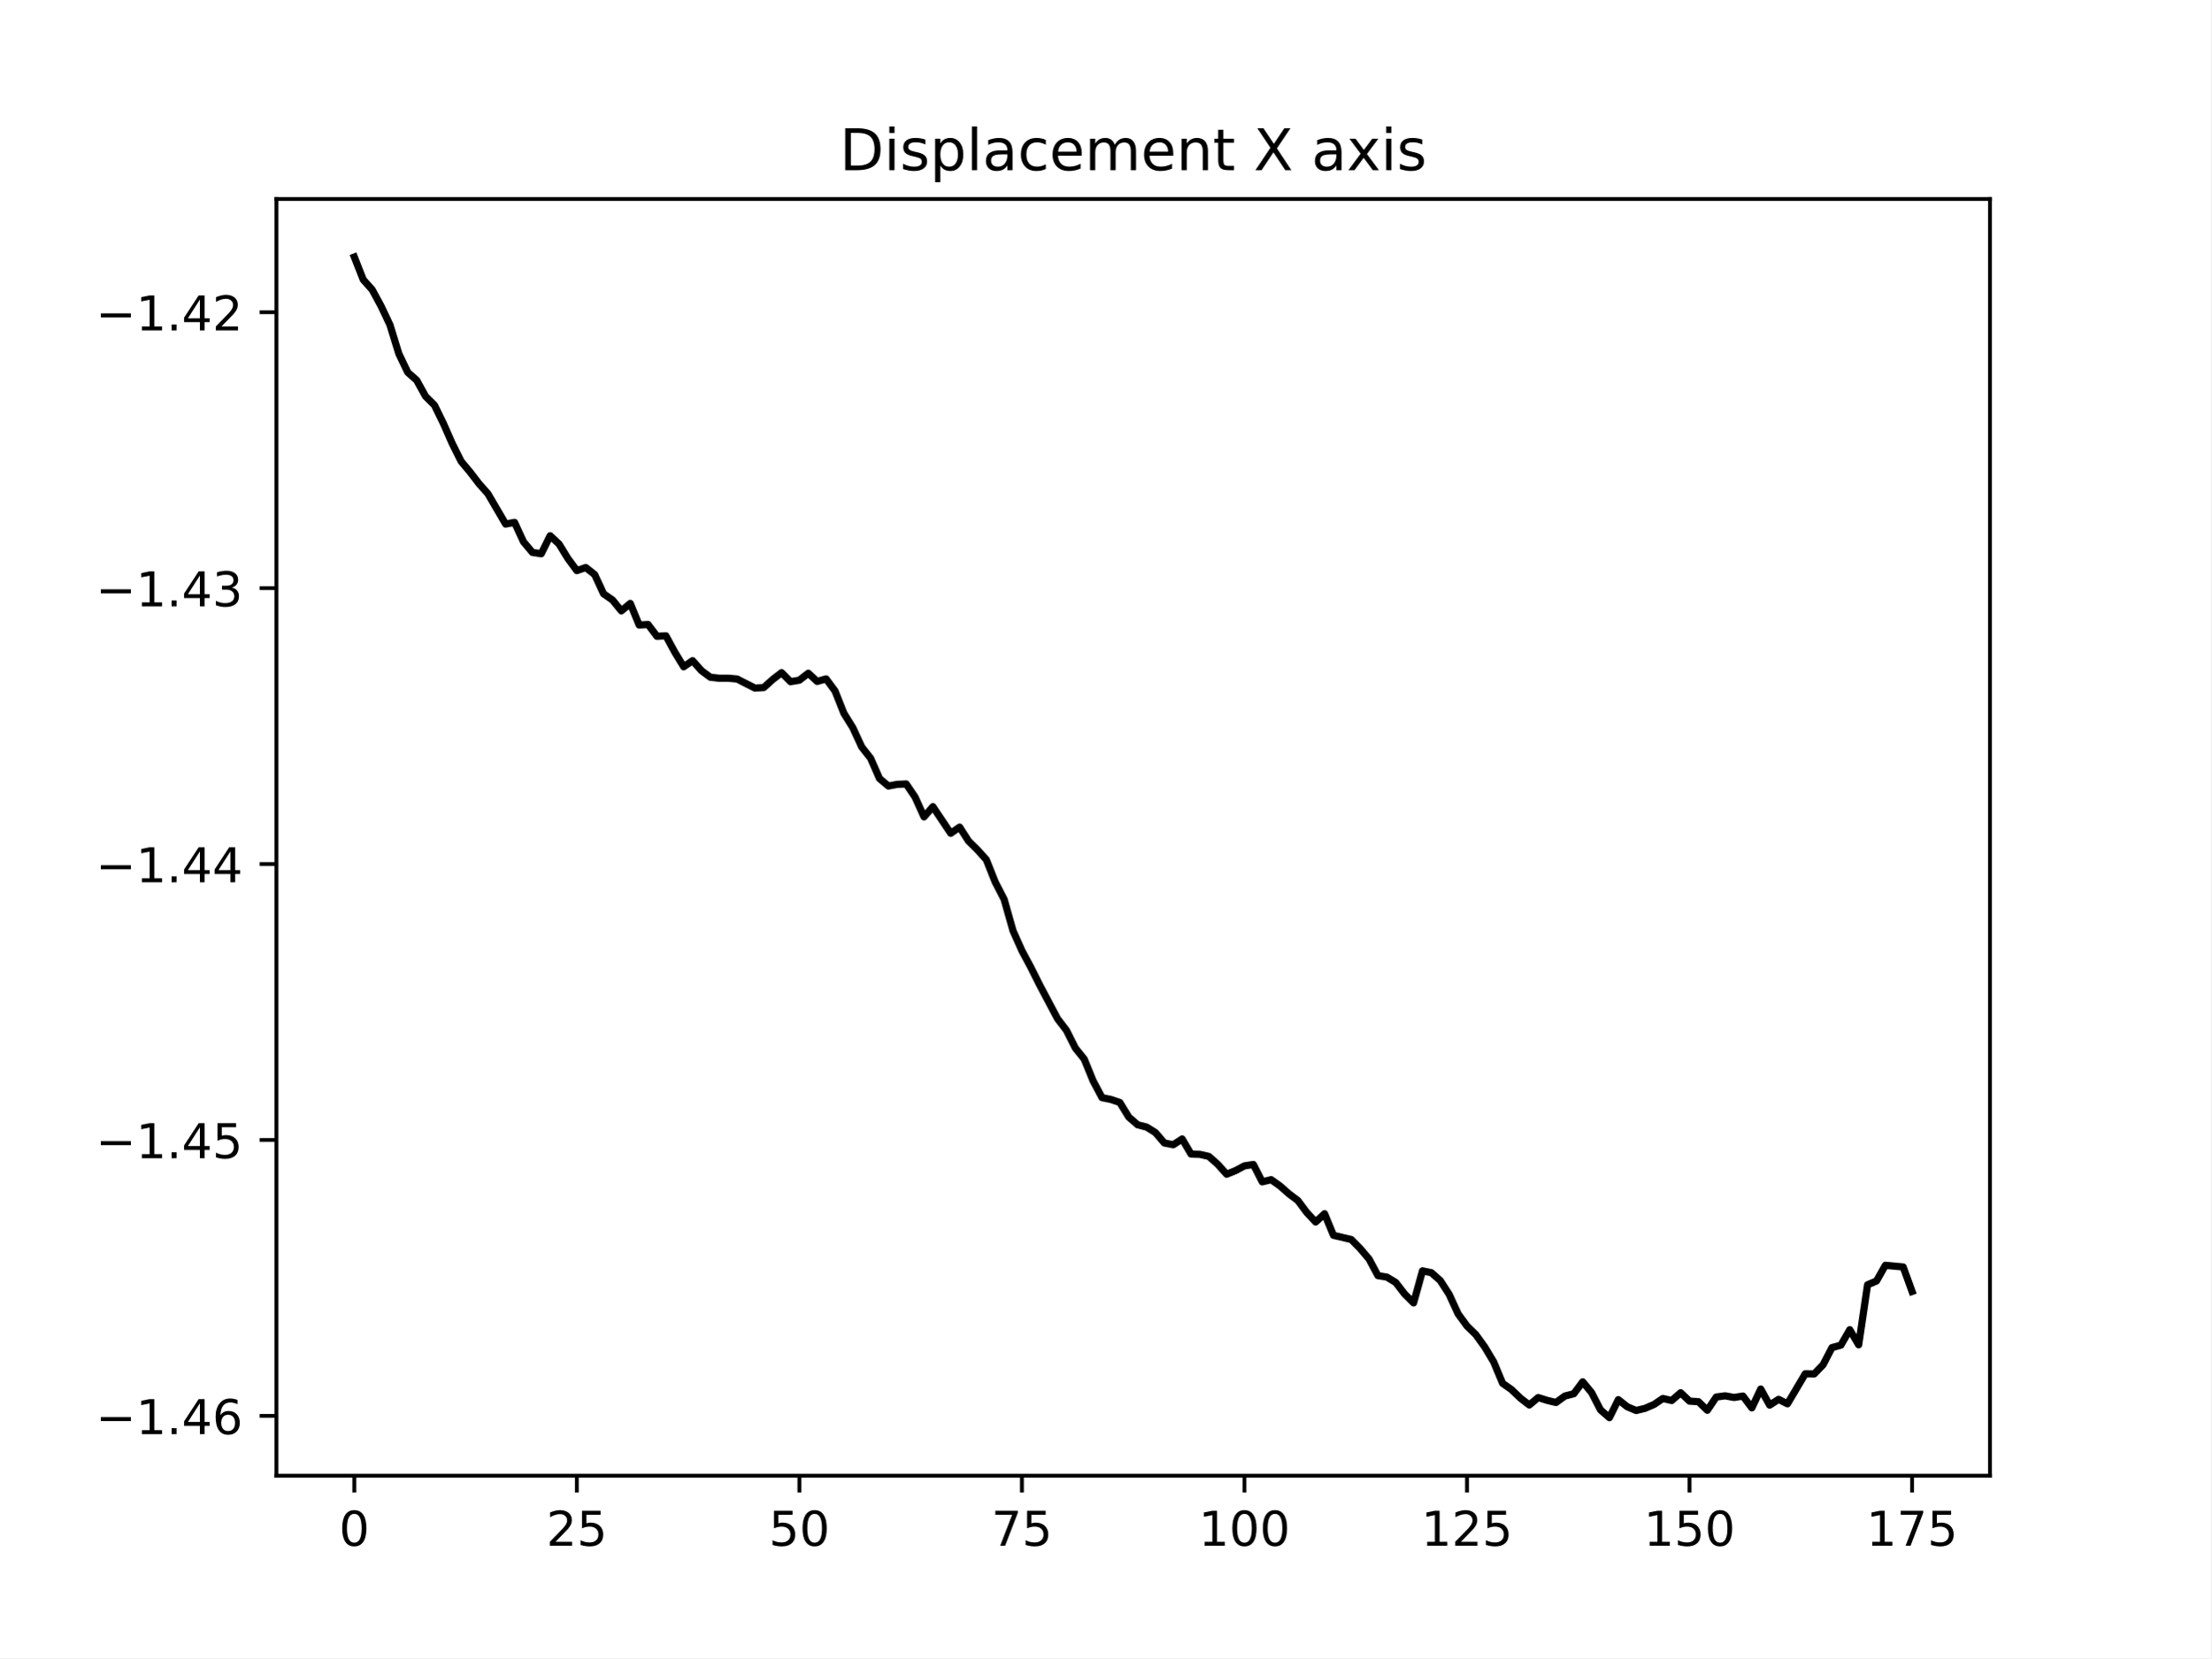
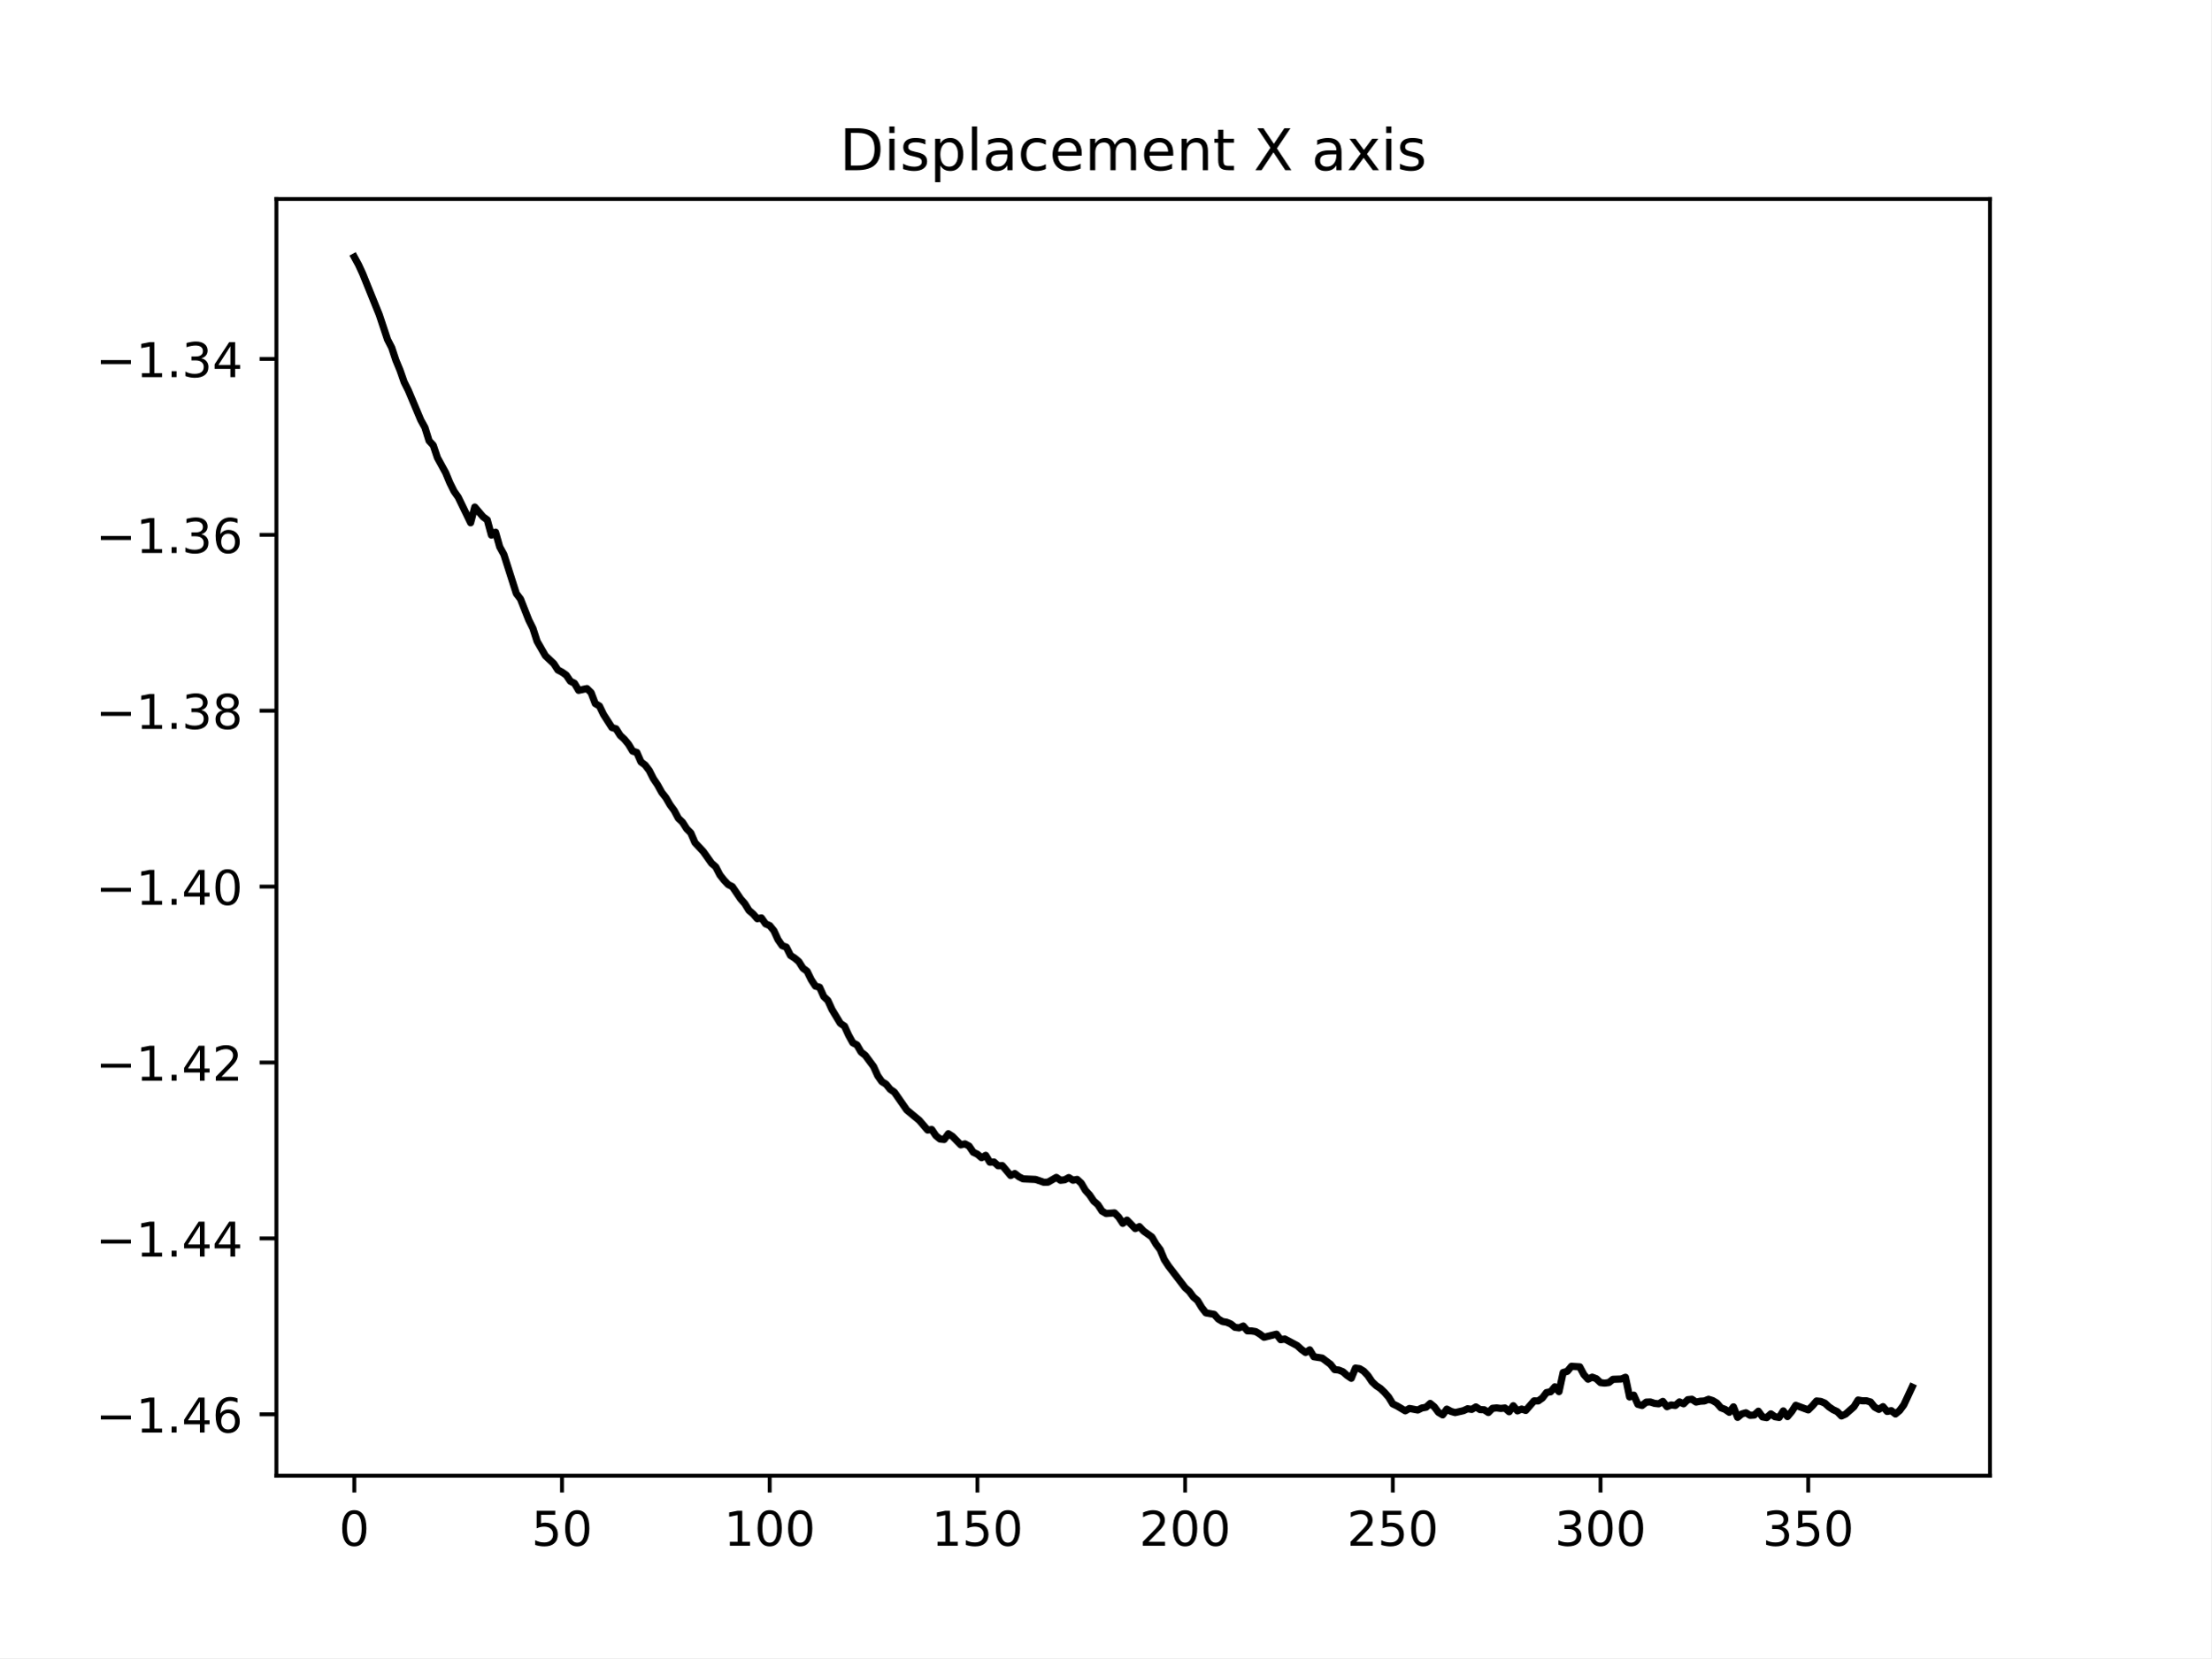
<svg xmlns="http://www.w3.org/2000/svg" xmlns:xlink="http://www.w3.org/1999/xlink" width="460.8pt" height="345.6pt" viewBox="0 0 460.8 345.6" version="1.1">
  <defs>
    <style type="text/css">*{stroke-linejoin: round; stroke-linecap: butt}</style>
  </defs>
  <g id="figure_1">
    <g id="patch_1">
      <path d="M 0 345.6  L 460.8 345.6  L 460.8 0  L 0 0  z " style="fill: #ffffff" />
    </g>
    <g id="axes_1">
      <g id="patch_2">
        <path d="M 57.6 307.584  L 414.72 307.584  L 414.72 41.472  L 57.6 41.472  z " style="fill: #ffffff" />
      </g>
      <g id="matplotlib.axis_1">
        <g id="xtick_1">
          <g id="line2d_1">
            <defs>
-               <path id="mb9c75095be" d="M 0 0  L 0 3.5  " style="stroke: #000000; stroke-width: 0.8" />
+               <path id="md29dad25e7" d="M 0 0  L 0 3.5  " style="stroke: #000000; stroke-width: 0.8" />
            </defs>
            <g>
-               <use xlink:href="#mb9c75095be" x="73.833" y="307.584" style="stroke: #000000; stroke-width: 0.8" />
+               <use xlink:href="#md29dad25e7" x="73.833" y="307.584" style="stroke: #000000; stroke-width: 0.8" />
            </g>
          </g>
          <g id="text_1">
            <g transform="translate(70.65148 322.1824) scale(0.1 -0.1)">
              <defs>
                <path id="DejaVuSans-30" d="M 2034 4250  Q 1547 4250 1301 3770  Q 1056 3291 1056 2328  Q 1056 1369 1301 889  Q 1547 409 2034 409  Q 2525 409 2770 889  Q 3016 1369 3016 2328  Q 3016 3291 2770 3770  Q 2525 4250 2034 4250  z M 2034 4750  Q 2819 4750 3233 4129  Q 3647 3509 3647 2328  Q 3647 1150 3233 529  Q 2819 -91 2034 -91  Q 1250 -91 836 529  Q 422 1150 422 2328  Q 422 3509 836 4129  Q 1250 4750 2034 4750  z " transform="scale(0.015625)" />
              </defs>
              <use xlink:href="#DejaVuSans-30" />
            </g>
          </g>
        </g>
        <g id="xtick_2">
          <g id="line2d_2">
            <g>
-               <use xlink:href="#mb9c75095be" x="120.212" y="307.584" style="stroke: #000000; stroke-width: 0.8" />
+               <use xlink:href="#md29dad25e7" x="117.12" y="307.584" style="stroke: #000000; stroke-width: 0.8" />
            </g>
          </g>
          <g id="text_2">
-             <g transform="translate(113.8494 322.1824) scale(0.1 -0.1)">
+             <g transform="translate(110.7575 322.1824) scale(0.1 -0.1)">
+               <defs>
+                 <path id="DejaVuSans-35" d="M 691 4666  L 3169 4666  L 3169 4134  L 1269 4134  L 1269 2991  Q 1406 3038 1543 3061  Q 1681 3084 1819 3084  Q 2600 3084 3056 2656  Q 3513 2228 3513 1497  Q 3513 744 3044 326  Q 2575 -91 1722 -91  Q 1428 -91 1123 -41  Q 819 9 494 109  L 494 744  Q 775 591 1075 516  Q 1375 441 1709 441  Q 2250 441 2565 725  Q 2881 1009 2881 1497  Q 2881 1984 2565 2268  Q 2250 2553 1709 2553  Q 1456 2553 1204 2497  Q 953 2441 691 2322  L 691 4666  z " transform="scale(0.015625)" />
+               </defs>
+               <use xlink:href="#DejaVuSans-35" />
+               <use xlink:href="#DejaVuSans-30" x="63.623" />
+             </g>
+           </g>
+         </g>
+         <g id="xtick_3">
+           <g id="line2d_3">
+             <g>
+               <use xlink:href="#md29dad25e7" x="160.407" y="307.584" style="stroke: #000000; stroke-width: 0.8" />
+             </g>
+           </g>
+           <g id="text_3">
+             <g transform="translate(150.8635 322.1824) scale(0.1 -0.1)">
+               <defs>
+                 <path id="DejaVuSans-31" d="M 794 531  L 1825 531  L 1825 4091  L 703 3866  L 703 4441  L 1819 4666  L 2450 4666  L 2450 531  L 3481 531  L 3481 0  L 794 0  L 794 531  z " transform="scale(0.015625)" />
+               </defs>
+               <use xlink:href="#DejaVuSans-31" />
+               <use xlink:href="#DejaVuSans-30" x="63.623" />
+               <use xlink:href="#DejaVuSans-30" x="127.246" />
+             </g>
+           </g>
+         </g>
+         <g id="xtick_4">
+           <g id="line2d_4">
+             <g>
+               <use xlink:href="#md29dad25e7" x="203.695" y="307.584" style="stroke: #000000; stroke-width: 0.8" />
+             </g>
+           </g>
+           <g id="text_4">
+             <g transform="translate(194.1508 322.1824) scale(0.1 -0.1)">
+               <use xlink:href="#DejaVuSans-31" />
+               <use xlink:href="#DejaVuSans-35" x="63.623" />
+               <use xlink:href="#DejaVuSans-30" x="127.246" />
+             </g>
+           </g>
+         </g>
+         <g id="xtick_5">
+           <g id="line2d_5">
+             <g>
+               <use xlink:href="#md29dad25e7" x="246.982" y="307.584" style="stroke: #000000; stroke-width: 0.8" />
+             </g>
+           </g>
+           <g id="text_5">
+             <g transform="translate(237.4381 322.1824) scale(0.1 -0.1)">
              <defs>
                <path id="DejaVuSans-32" d="M 1228 531  L 3431 531  L 3431 0  L 469 0  L 469 531  Q 828 903 1448 1529  Q 2069 2156 2228 2338  Q 2531 2678 2651 2914  Q 2772 3150 2772 3378  Q 2772 3750 2511 3984  Q 2250 4219 1831 4219  Q 1534 4219 1204 4116  Q 875 4013 500 3803  L 500 4441  Q 881 4594 1212 4672  Q 1544 4750 1819 4750  Q 2544 4750 2975 4387  Q 3406 4025 3406 3419  Q 3406 3131 3298 2873  Q 3191 2616 2906 2266  Q 2828 2175 2409 1742  Q 1991 1309 1228 531  z " transform="scale(0.015625)" />
-                 <path id="DejaVuSans-35" d="M 691 4666  L 3169 4666  L 3169 4134  L 1269 4134  L 1269 2991  Q 1406 3038 1543 3061  Q 1681 3084 1819 3084  Q 2600 3084 3056 2656  Q 3513 2228 3513 1497  Q 3513 744 3044 326  Q 2575 -91 1722 -91  Q 1428 -91 1123 -41  Q 819 9 494 109  L 494 744  Q 775 591 1075 516  Q 1375 441 1709 441  Q 2250 441 2565 725  Q 2881 1009 2881 1497  Q 2881 1984 2565 2268  Q 2250 2553 1709 2553  Q 1456 2553 1204 2497  Q 953 2441 691 2322  L 691 4666  z " transform="scale(0.015625)" />
-               </defs>
+               </defs>
+               <use xlink:href="#DejaVuSans-32" />
+               <use xlink:href="#DejaVuSans-30" x="63.623" />
+               <use xlink:href="#DejaVuSans-30" x="127.246" />
+             </g>
+           </g>
+         </g>
+         <g id="xtick_6">
+           <g id="line2d_6">
+             <g>
+               <use xlink:href="#md29dad25e7" x="290.269" y="307.584" style="stroke: #000000; stroke-width: 0.8" />
+             </g>
+           </g>
+           <g id="text_6">
+             <g transform="translate(280.7253 322.1824) scale(0.1 -0.1)">
              <use xlink:href="#DejaVuSans-32" />
              <use xlink:href="#DejaVuSans-35" x="63.623" />
-             </g>
-           </g>
-         </g>
-         <g id="xtick_3">
-           <g id="line2d_3">
-             <g>
-               <use xlink:href="#mb9c75095be" x="166.591" y="307.584" style="stroke: #000000; stroke-width: 0.8" />
-             </g>
-           </g>
-           <g id="text_3">
-             <g transform="translate(160.2287 322.1824) scale(0.1 -0.1)">
-               <use xlink:href="#DejaVuSans-35" />
-               <use xlink:href="#DejaVuSans-30" x="63.623" />
-             </g>
-           </g>
-         </g>
-         <g id="xtick_4">
-           <g id="line2d_4">
-             <g>
-               <use xlink:href="#mb9c75095be" x="212.97" y="307.584" style="stroke: #000000; stroke-width: 0.8" />
-             </g>
-           </g>
-           <g id="text_4">
-             <g transform="translate(206.6079 322.1824) scale(0.1 -0.1)">
-               <defs>
-                 <path id="DejaVuSans-37" d="M 525 4666  L 3525 4666  L 3525 4397  L 1831 0  L 1172 0  L 2766 4134  L 525 4134  L 525 4666  z " transform="scale(0.015625)" />
-               </defs>
-               <use xlink:href="#DejaVuSans-37" />
-               <use xlink:href="#DejaVuSans-35" x="63.623" />
-             </g>
-           </g>
-         </g>
-         <g id="xtick_5">
-           <g id="line2d_5">
-             <g>
-               <use xlink:href="#mb9c75095be" x="259.35" y="307.584" style="stroke: #000000; stroke-width: 0.8" />
-             </g>
-           </g>
-           <g id="text_5">
-             <g transform="translate(249.8059 322.1824) scale(0.1 -0.1)">
-               <defs>
-                 <path id="DejaVuSans-31" d="M 794 531  L 1825 531  L 1825 4091  L 703 3866  L 703 4441  L 1819 4666  L 2450 4666  L 2450 531  L 3481 531  L 3481 0  L 794 0  L 794 531  z " transform="scale(0.015625)" />
-               </defs>
-               <use xlink:href="#DejaVuSans-31" />
-               <use xlink:href="#DejaVuSans-30" x="63.623" />
-               <use xlink:href="#DejaVuSans-30" x="127.246" />
-             </g>
-           </g>
-         </g>
-         <g id="xtick_6">
-           <g id="line2d_6">
-             <g>
-               <use xlink:href="#mb9c75095be" x="305.729" y="307.584" style="stroke: #000000; stroke-width: 0.8" />
-             </g>
-           </g>
-           <g id="text_6">
-             <g transform="translate(296.1851 322.1824) scale(0.1 -0.1)">
-               <use xlink:href="#DejaVuSans-31" />
-               <use xlink:href="#DejaVuSans-32" x="63.623" />
-               <use xlink:href="#DejaVuSans-35" x="127.246" />
+               <use xlink:href="#DejaVuSans-30" x="127.246" />
            </g>
          </g>
        </g>
        <g id="xtick_7">
          <g id="line2d_7">
            <g>
-               <use xlink:href="#mb9c75095be" x="352.108" y="307.584" style="stroke: #000000; stroke-width: 0.8" />
+               <use xlink:href="#md29dad25e7" x="333.556" y="307.584" style="stroke: #000000; stroke-width: 0.8" />
            </g>
          </g>
          <g id="text_7">
-             <g transform="translate(342.5643 322.1824) scale(0.1 -0.1)">
-               <use xlink:href="#DejaVuSans-31" />
-               <use xlink:href="#DejaVuSans-35" x="63.623" />
+             <g transform="translate(324.0126 322.1824) scale(0.1 -0.1)">
+               <defs>
+                 <path id="DejaVuSans-33" d="M 2597 2516  Q 3050 2419 3304 2112  Q 3559 1806 3559 1356  Q 3559 666 3084 287  Q 2609 -91 1734 -91  Q 1441 -91 1130 -33  Q 819 25 488 141  L 488 750  Q 750 597 1062 519  Q 1375 441 1716 441  Q 2309 441 2620 675  Q 2931 909 2931 1356  Q 2931 1769 2642 2001  Q 2353 2234 1838 2234  L 1294 2234  L 1294 2753  L 1863 2753  Q 2328 2753 2575 2939  Q 2822 3125 2822 3475  Q 2822 3834 2567 4026  Q 2313 4219 1838 4219  Q 1578 4219 1281 4162  Q 984 4106 628 3988  L 628 4550  Q 988 4650 1302 4700  Q 1616 4750 1894 4750  Q 2613 4750 3031 4423  Q 3450 4097 3450 3541  Q 3450 3153 3228 2886  Q 3006 2619 2597 2516  z " transform="scale(0.015625)" />
+               </defs>
+               <use xlink:href="#DejaVuSans-33" />
+               <use xlink:href="#DejaVuSans-30" x="63.623" />
              <use xlink:href="#DejaVuSans-30" x="127.246" />
            </g>
          </g>
        </g>
        <g id="xtick_8">
          <g id="line2d_8">
            <g>
-               <use xlink:href="#mb9c75095be" x="398.487" y="307.584" style="stroke: #000000; stroke-width: 0.8" />
+               <use xlink:href="#md29dad25e7" x="376.844" y="307.584" style="stroke: #000000; stroke-width: 0.8" />
            </g>
          </g>
          <g id="text_8">
-             <g transform="translate(388.9435 322.1824) scale(0.1 -0.1)">
-               <use xlink:href="#DejaVuSans-31" />
-               <use xlink:href="#DejaVuSans-37" x="63.623" />
-               <use xlink:href="#DejaVuSans-35" x="127.246" />
+             <g transform="translate(367.2999 322.1824) scale(0.1 -0.1)">
+               <use xlink:href="#DejaVuSans-33" />
+               <use xlink:href="#DejaVuSans-35" x="63.623" />
+               <use xlink:href="#DejaVuSans-30" x="127.246" />
            </g>
          </g>
        </g>
      </g>
      <g id="matplotlib.axis_2">
        <g id="ytick_1">
          <g id="line2d_9">
            <defs>
-               <path id="m2466c60194" d="M 0 0  L -3.5 0  " style="stroke: #000000; stroke-width: 0.8" />
+               <path id="m2e1b345c94" d="M 0 0  L -3.5 0  " style="stroke: #000000; stroke-width: 0.8" />
            </defs>
            <g>
-               <use xlink:href="#m2466c60194" x="57.6" y="295.119" style="stroke: #000000; stroke-width: 0.8" />
+               <use xlink:href="#m2e1b345c94" x="57.6" y="294.788" style="stroke: #000000; stroke-width: 0.8" />
            </g>
          </g>
          <g id="text_9">
-             <g transform="translate(19.95469 298.9181) scale(0.1 -0.1)">
+             <g transform="translate(19.95469 298.5874) scale(0.1 -0.1)">
              <defs>
                <path id="DejaVuSans-2212" d="M 678 2272  L 4684 2272  L 4684 1741  L 678 1741  L 678 2272  z " transform="scale(0.015625)" />
                <path id="DejaVuSans-2e" d="M 684 794  L 1344 794  L 1344 0  L 684 0  L 684 794  z " transform="scale(0.015625)" />
                <path id="DejaVuSans-34" d="M 2419 4116  L 825 1625  L 2419 1625  L 2419 4116  z M 2253 4666  L 3047 4666  L 3047 1625  L 3713 1625  L 3713 1100  L 3047 1100  L 3047 0  L 2419 0  L 2419 1100  L 313 1100  L 313 1709  L 2253 4666  z " transform="scale(0.015625)" />
                <path id="DejaVuSans-36" d="M 2113 2584  Q 1688 2584 1439 2293  Q 1191 2003 1191 1497  Q 1191 994 1439 701  Q 1688 409 2113 409  Q 2538 409 2786 701  Q 3034 994 3034 1497  Q 3034 2003 2786 2293  Q 2538 2584 2113 2584  z M 3366 4563  L 3366 3988  Q 3128 4100 2886 4159  Q 2644 4219 2406 4219  Q 1781 4219 1451 3797  Q 1122 3375 1075 2522  Q 1259 2794 1537 2939  Q 1816 3084 2150 3084  Q 2853 3084 3261 2657  Q 3669 2231 3669 1497  Q 3669 778 3244 343  Q 2819 -91 2113 -91  Q 1303 -91 875 529  Q 447 1150 447 2328  Q 447 3434 972 4092  Q 1497 4750 2381 4750  Q 2619 4750 2861 4703  Q 3103 4656 3366 4563  z " transform="scale(0.015625)" />
              </defs>
              <use xlink:href="#DejaVuSans-2212" />
              <use xlink:href="#DejaVuSans-31" x="83.789" />
              <use xlink:href="#DejaVuSans-2e" x="147.412" />
              <use xlink:href="#DejaVuSans-34" x="179.199" />
              <use xlink:href="#DejaVuSans-36" x="242.822" />
            </g>
          </g>
        </g>
        <g id="ytick_2">
          <g id="line2d_10">
            <g>
-               <use xlink:href="#m2466c60194" x="57.6" y="237.606" style="stroke: #000000; stroke-width: 0.8" />
+               <use xlink:href="#m2e1b345c94" x="57.6" y="258.124" style="stroke: #000000; stroke-width: 0.8" />
            </g>
          </g>
          <g id="text_10">
-             <g transform="translate(19.95469 241.4051) scale(0.1 -0.1)">
+             <g transform="translate(19.95469 261.9232) scale(0.1 -0.1)">
              <use xlink:href="#DejaVuSans-2212" />
              <use xlink:href="#DejaVuSans-31" x="83.789" />
              <use xlink:href="#DejaVuSans-2e" x="147.412" />
              <use xlink:href="#DejaVuSans-34" x="179.199" />
-               <use xlink:href="#DejaVuSans-35" x="242.822" />
+               <use xlink:href="#DejaVuSans-34" x="242.822" />
            </g>
          </g>
        </g>
        <g id="ytick_3">
          <g id="line2d_11">
            <g>
-               <use xlink:href="#m2466c60194" x="57.6" y="180.093" style="stroke: #000000; stroke-width: 0.8" />
+               <use xlink:href="#m2e1b345c94" x="57.6" y="221.46" style="stroke: #000000; stroke-width: 0.8" />
            </g>
          </g>
          <g id="text_11">
-             <g transform="translate(19.95469 183.892) scale(0.1 -0.1)">
+             <g transform="translate(19.95469 225.2591) scale(0.1 -0.1)">
              <use xlink:href="#DejaVuSans-2212" />
              <use xlink:href="#DejaVuSans-31" x="83.789" />
              <use xlink:href="#DejaVuSans-2e" x="147.412" />
              <use xlink:href="#DejaVuSans-34" x="179.199" />
-               <use xlink:href="#DejaVuSans-34" x="242.822" />
+               <use xlink:href="#DejaVuSans-32" x="242.822" />
            </g>
          </g>
        </g>
        <g id="ytick_4">
          <g id="line2d_12">
            <g>
-               <use xlink:href="#m2466c60194" x="57.6" y="122.58" style="stroke: #000000; stroke-width: 0.8" />
+               <use xlink:href="#m2e1b345c94" x="57.6" y="184.796" style="stroke: #000000; stroke-width: 0.8" />
            </g>
          </g>
          <g id="text_12">
-             <g transform="translate(19.95469 126.3789) scale(0.1 -0.1)">
-               <defs>
-                 <path id="DejaVuSans-33" d="M 2597 2516  Q 3050 2419 3304 2112  Q 3559 1806 3559 1356  Q 3559 666 3084 287  Q 2609 -91 1734 -91  Q 1441 -91 1130 -33  Q 819 25 488 141  L 488 750  Q 750 597 1062 519  Q 1375 441 1716 441  Q 2309 441 2620 675  Q 2931 909 2931 1356  Q 2931 1769 2642 2001  Q 2353 2234 1838 2234  L 1294 2234  L 1294 2753  L 1863 2753  Q 2328 2753 2575 2939  Q 2822 3125 2822 3475  Q 2822 3834 2567 4026  Q 2313 4219 1838 4219  Q 1578 4219 1281 4162  Q 984 4106 628 3988  L 628 4550  Q 988 4650 1302 4700  Q 1616 4750 1894 4750  Q 2613 4750 3031 4423  Q 3450 4097 3450 3541  Q 3450 3153 3228 2886  Q 3006 2619 2597 2516  z " transform="scale(0.015625)" />
-               </defs>
+             <g transform="translate(19.95469 188.5949) scale(0.1 -0.1)">
              <use xlink:href="#DejaVuSans-2212" />
              <use xlink:href="#DejaVuSans-31" x="83.789" />
              <use xlink:href="#DejaVuSans-2e" x="147.412" />
              <use xlink:href="#DejaVuSans-34" x="179.199" />
-               <use xlink:href="#DejaVuSans-33" x="242.822" />
+               <use xlink:href="#DejaVuSans-30" x="242.822" />
            </g>
          </g>
        </g>
        <g id="ytick_5">
          <g id="line2d_13">
            <g>
-               <use xlink:href="#m2466c60194" x="57.6" y="65.067" style="stroke: #000000; stroke-width: 0.8" />
+               <use xlink:href="#m2e1b345c94" x="57.6" y="148.132" style="stroke: #000000; stroke-width: 0.8" />
            </g>
          </g>
          <g id="text_13">
-             <g transform="translate(19.95469 68.86582) scale(0.1 -0.1)">
-               <use xlink:href="#DejaVuSans-2212" />
-               <use xlink:href="#DejaVuSans-31" x="83.789" />
-               <use xlink:href="#DejaVuSans-2e" x="147.412" />
-               <use xlink:href="#DejaVuSans-34" x="179.199" />
-               <use xlink:href="#DejaVuSans-32" x="242.822" />
-             </g>
-           </g>
-         </g>
-       </g>
-       <g id="line2d_14">
-         <path d="M 73.833 53.568  L 75.688 58.28  L 77.543 60.363  L 79.398 63.772  L 81.253 67.695  L 83.109 73.721  L 84.964 77.6  L 86.819 79.234  L 88.674 82.594  L 90.529 84.441  L 92.384 88.231  L 94.24 92.447  L 96.095 96.159  L 97.95 98.374  L 99.805 100.794  L 101.66 102.881  L 105.371 109.227  L 107.226 108.877  L 109.081 112.911  L 110.936 115.125  L 112.791 115.417  L 114.646 111.658  L 116.502 113.396  L 118.357 116.418  L 120.212 118.926  L 122.067 118.283  L 123.922 119.749  L 125.777 123.761  L 127.633 125.044  L 129.488 127.323  L 131.343 125.766  L 133.198 130.273  L 135.053 130.165  L 136.908 132.62  L 138.764 132.51  L 140.619 135.923  L 142.474 138.968  L 144.329 137.702  L 146.184 139.789  L 148.039 141.158  L 149.895 141.367  L 151.75 141.36  L 153.605 141.523  L 157.315 143.409  L 159.17 143.303  L 161.026 141.628  L 162.881 140.196  L 164.736 142.079  L 166.591 141.772  L 168.446 140.32  L 170.302 142.028  L 172.157 141.5  L 174.012 144.007  L 175.867 148.678  L 177.722 151.662  L 179.577 155.683  L 181.433 158.043  L 183.288 162.271  L 185.143 163.831  L 186.998 163.484  L 188.853 163.403  L 190.708 166.146  L 192.564 170.262  L 194.419 168.135  L 198.129 173.685  L 199.984 172.399  L 201.839 175.292  L 203.695 177.124  L 205.55 179.182  L 207.405 183.854  L 209.26 187.445  L 211.115 194.005  L 212.97 198.16  L 214.826 201.626  L 216.681 205.332  L 220.391 212.328  L 222.246 214.752  L 224.101 218.443  L 225.957 220.753  L 227.812 225.301  L 229.667 228.793  L 231.522 229.168  L 233.377 229.793  L 235.232 232.828  L 237.088 234.442  L 238.943 234.916  L 240.798 236.069  L 242.653 238.238  L 244.508 238.607  L 246.363 237.394  L 248.219 240.552  L 250.074 240.608  L 251.929 241.036  L 253.784 242.677  L 255.639 244.747  L 257.494 243.992  L 259.35 243.008  L 261.205 242.718  L 263.06 246.337  L 264.915 245.886  L 266.77 247.205  L 268.625 248.841  L 270.481 250.231  L 272.336 252.717  L 274.191 254.707  L 276.046 252.976  L 277.901 257.488  L 281.612 258.358  L 283.467 260.24  L 285.322 262.43  L 287.177 265.891  L 289.032 266.192  L 290.887 267.316  L 292.743 269.725  L 294.598 271.568  L 296.453 264.889  L 298.308 265.275  L 300.163 266.914  L 302.018 269.797  L 303.874 273.845  L 305.729 276.388  L 307.584 278.196  L 309.439 280.775  L 311.294 283.873  L 313.15 288.332  L 315.005 289.636  L 316.86 291.417  L 318.715 292.848  L 320.57 291.298  L 322.425 291.884  L 324.281 292.324  L 326.136 290.98  L 327.991 290.501  L 329.846 288.021  L 331.701 290.271  L 333.556 293.871  L 335.412 295.488  L 337.267 291.732  L 339.122 293.213  L 340.977 293.995  L 342.832 293.544  L 344.687 292.75  L 346.543 291.492  L 348.398 291.915  L 350.253 290.289  L 352.108 292.044  L 353.963 292.159  L 355.818 293.947  L 357.674 291.188  L 359.529 290.942  L 361.384 291.284  L 363.239 290.989  L 365.094 293.45  L 366.949 289.52  L 368.805 292.877  L 370.66 291.67  L 372.515 292.602  L 376.225 286.345  L 378.08 286.375  L 379.936 284.461  L 381.791 280.886  L 383.646 280.381  L 385.501 277.151  L 387.356 280.305  L 389.211 267.79  L 391.067 267.005  L 392.922 263.735  L 396.632 264.08  L 398.487 269.184  L 398.487 269.184  " clip-path="url(#pa69d67f223)" style="fill: none; stroke: #000000; stroke-width: 1.5; stroke-linecap: square" />
+             <g transform="translate(19.95469 151.9308) scale(0.1 -0.1)">
+               <defs>
+                 <path id="DejaVuSans-38" d="M 2034 2216  Q 1584 2216 1326 1975  Q 1069 1734 1069 1313  Q 1069 891 1326 650  Q 1584 409 2034 409  Q 2484 409 2743 651  Q 3003 894 3003 1313  Q 3003 1734 2745 1975  Q 2488 2216 2034 2216  z M 1403 2484  Q 997 2584 770 2862  Q 544 3141 544 3541  Q 544 4100 942 4425  Q 1341 4750 2034 4750  Q 2731 4750 3128 4425  Q 3525 4100 3525 3541  Q 3525 3141 3298 2862  Q 3072 2584 2669 2484  Q 3125 2378 3379 2068  Q 3634 1759 3634 1313  Q 3634 634 3220 271  Q 2806 -91 2034 -91  Q 1263 -91 848 271  Q 434 634 434 1313  Q 434 1759 690 2068  Q 947 2378 1403 2484  z M 1172 3481  Q 1172 3119 1398 2916  Q 1625 2713 2034 2713  Q 2441 2713 2670 2916  Q 2900 3119 2900 3481  Q 2900 3844 2670 4047  Q 2441 4250 2034 4250  Q 1625 4250 1398 4047  Q 1172 3844 1172 3481  z " transform="scale(0.015625)" />
+               </defs>
+               <use xlink:href="#DejaVuSans-2212" />
+               <use xlink:href="#DejaVuSans-31" x="83.789" />
+               <use xlink:href="#DejaVuSans-2e" x="147.412" />
+               <use xlink:href="#DejaVuSans-33" x="179.199" />
+               <use xlink:href="#DejaVuSans-38" x="242.822" />
+             </g>
+           </g>
+         </g>
+         <g id="ytick_6">
+           <g id="line2d_14">
+             <g>
+               <use xlink:href="#m2e1b345c94" x="57.6" y="111.467" style="stroke: #000000; stroke-width: 0.8" />
+             </g>
+           </g>
+           <g id="text_14">
+             <g transform="translate(19.95469 115.2666) scale(0.1 -0.1)">
+               <use xlink:href="#DejaVuSans-2212" />
+               <use xlink:href="#DejaVuSans-31" x="83.789" />
+               <use xlink:href="#DejaVuSans-2e" x="147.412" />
+               <use xlink:href="#DejaVuSans-33" x="179.199" />
+               <use xlink:href="#DejaVuSans-36" x="242.822" />
+             </g>
+           </g>
+         </g>
+         <g id="ytick_7">
+           <g id="line2d_15">
+             <g>
+               <use xlink:href="#m2e1b345c94" x="57.6" y="74.803" style="stroke: #000000; stroke-width: 0.8" />
+             </g>
+           </g>
+           <g id="text_15">
+             <g transform="translate(19.95469 78.60246) scale(0.1 -0.1)">
+               <use xlink:href="#DejaVuSans-2212" />
+               <use xlink:href="#DejaVuSans-31" x="83.789" />
+               <use xlink:href="#DejaVuSans-2e" x="147.412" />
+               <use xlink:href="#DejaVuSans-33" x="179.199" />
+               <use xlink:href="#DejaVuSans-34" x="242.822" />
+             </g>
+           </g>
+         </g>
+       </g>
+       <g id="line2d_16">
+         <path d="M 73.833 53.568  L 74.698 55.153  L 75.564 57.018  L 79.027 65.58  L 80.759 70.782  L 81.624 72.454  L 82.49 75.069  L 83.356 77.156  L 84.222 79.633  L 85.087 81.362  L 87.685 87.543  L 88.55 89.111  L 89.416 91.874  L 90.282 92.806  L 91.148 95.383  L 92.879 98.55  L 93.745 100.638  L 94.611 102.384  L 95.476 103.608  L 98.074 108.956  L 98.939 105.686  L 100.671 107.721  L 101.537 108.35  L 102.402 111.529  L 103.268 110.926  L 104.134 113.983  L 105 115.561  L 107.597 123.707  L 108.463 124.844  L 110.194 129.234  L 111.06 130.974  L 111.926 133.668  L 113.657 136.678  L 115.389 138.304  L 116.254 139.638  L 117.12 140.095  L 117.986 140.696  L 118.851 141.972  L 119.717 142.413  L 120.583 143.889  L 122.314 143.518  L 123.18 144.362  L 124.046 146.645  L 124.912 147.146  L 125.777 148.929  L 127.509 151.633  L 128.375 151.903  L 129.24 153.277  L 130.106 154.071  L 130.972 155.112  L 131.838 156.559  L 132.703 156.822  L 133.569 158.805  L 134.435 159.45  L 135.301 160.59  L 136.166 162.302  L 137.032 163.585  L 137.898 165.154  L 138.764 166.256  L 139.629 167.743  L 140.495 168.925  L 141.361 170.551  L 142.227 171.375  L 143.092 172.735  L 143.958 173.606  L 144.824 175.629  L 146.555 177.478  L 148.287 179.929  L 149.153 180.67  L 150.018 182.353  L 150.884 183.454  L 151.75 184.369  L 152.616 184.799  L 154.347 187.359  L 155.213 188.343  L 156.079 189.757  L 156.944 190.495  L 157.81 191.484  L 158.676 191.321  L 159.542 192.559  L 160.407 192.921  L 161.273 193.979  L 162.139 195.857  L 163.005 197.105  L 163.87 197.41  L 164.736 199.144  L 165.602 199.696  L 166.467 200.422  L 167.333 201.804  L 168.199 202.438  L 169.065 204.216  L 169.93 205.537  L 170.796 205.764  L 171.662 207.711  L 172.528 208.532  L 173.393 210.436  L 175.125 213.303  L 175.991 213.877  L 176.856 215.778  L 177.722 217.348  L 178.588 217.795  L 179.454 219.297  L 180.319 219.961  L 182.051 222.298  L 182.917 224.218  L 183.782 225.455  L 184.648 225.976  L 185.514 227.047  L 186.38 227.635  L 188.977 231.371  L 191.574 233.513  L 193.306 235.536  L 194.171 235.424  L 195.037 236.71  L 195.903 237.416  L 196.769 237.509  L 197.634 236.311  L 198.5 236.865  L 200.232 238.627  L 201.097 238.423  L 201.963 238.89  L 202.829 240.168  L 203.695 240.577  L 204.56 241.304  L 205.426 240.808  L 206.292 242.244  L 207.158 242.21  L 208.023 242.992  L 208.889 242.957  L 210.621 245.016  L 211.486 244.612  L 212.352 245.277  L 213.218 245.714  L 215.815 245.83  L 217.546 246.431  L 218.412 246.398  L 220.144 245.407  L 221.009 246.007  L 221.875 245.91  L 222.741 245.446  L 223.607 245.991  L 224.472 245.823  L 225.338 246.622  L 226.204 248.111  L 227.07 249.062  L 227.935 250.344  L 228.801 251.096  L 229.667 252.443  L 230.533 252.941  L 232.264 252.804  L 233.13 253.678  L 233.996 254.991  L 234.861 254.313  L 236.593 256.082  L 237.459 255.672  L 238.324 256.594  L 240.056 257.834  L 240.922 259.323  L 241.787 260.467  L 242.653 262.558  L 243.519 263.883  L 246.982 268.399  L 247.848 269.172  L 248.713 270.348  L 249.579 271.084  L 250.445 272.534  L 251.311 273.647  L 253.042 273.966  L 253.908 274.933  L 254.774 275.448  L 255.639 275.599  L 256.505 275.966  L 257.371 276.657  L 258.237 276.775  L 259.102 276.389  L 259.968 277.395  L 260.834 277.413  L 261.699 277.549  L 262.565 278.072  L 263.431 278.732  L 266.028 278.086  L 266.894 279.239  L 267.76 279.095  L 270.357 280.48  L 271.223 281.273  L 272.088 281.907  L 272.954 281.355  L 273.82 282.793  L 275.551 283.071  L 277.283 284.369  L 278.149 285.472  L 279.014 285.568  L 279.88 285.926  L 280.746 286.694  L 281.612 287.281  L 282.477 285.152  L 283.343 285.275  L 284.209 285.798  L 285.075 286.717  L 285.94 288.007  L 286.806 288.818  L 287.672 289.394  L 288.538 290.216  L 289.403 291.204  L 290.269 292.625  L 291.135 293.04  L 292.866 294.064  L 293.732 293.57  L 295.464 293.897  L 296.329 293.469  L 297.195 293.316  L 298.061 292.526  L 298.927 293.243  L 299.792 294.391  L 300.658 294.906  L 301.524 293.708  L 302.39 294.181  L 303.255 294.43  L 304.987 294.033  L 305.853 293.632  L 306.718 293.767  L 307.584 293.249  L 308.45 293.808  L 309.315 293.845  L 310.181 294.415  L 311.047 293.535  L 311.913 293.457  L 312.778 293.566  L 313.644 293.472  L 314.51 294.256  L 315.376 293.003  L 316.241 294.074  L 317.107 293.689  L 317.973 293.986  L 319.704 291.991  L 320.57 292.001  L 321.436 291.391  L 322.302 290.251  L 323.167 290.09  L 324.033 289.061  L 324.899 290.066  L 325.765 286.077  L 326.63 285.827  L 327.496 284.785  L 329.228 284.895  L 330.093 286.521  L 330.959 287.475  L 331.825 287.044  L 332.691 287.376  L 333.556 288.187  L 334.422 288.287  L 335.288 288.171  L 336.154 287.49  L 337.885 287.432  L 338.751 287.066  L 339.617 291.175  L 340.482 290.793  L 341.348 292.717  L 342.214 292.952  L 343.08 292.249  L 343.945 292.217  L 344.811 292.512  L 345.677 292.611  L 346.543 292.095  L 347.408 293.198  L 348.274 292.838  L 349.14 292.953  L 350.006 292.205  L 350.871 292.601  L 351.737 291.741  L 352.603 291.655  L 353.469 292.243  L 354.334 292.059  L 355.2 292.012  L 356.066 291.655  L 356.931 291.928  L 357.797 292.445  L 358.663 293.436  L 359.529 293.765  L 360.394 294.369  L 361.26 293.234  L 362.126 295.424  L 362.992 294.713  L 363.857 294.467  L 364.723 295  L 365.589 294.946  L 366.455 294.145  L 367.32 295.336  L 368.186 295.488  L 369.052 294.697  L 369.918 295.299  L 370.783 295.442  L 371.649 294.08  L 372.515 295.259  L 373.381 294.238  L 374.246 292.915  L 376.844 293.874  L 377.709 293.023  L 378.575 292.012  L 379.441 292.099  L 380.307 292.461  L 381.172 293.252  L 382.038 293.831  L 382.904 294.242  L 383.77 295.132  L 384.635 294.741  L 386.367 293.21  L 387.233 291.813  L 388.098 291.97  L 388.964 291.968  L 389.83 292.223  L 390.696 293.298  L 391.561 293.765  L 392.427 293.193  L 393.293 294.193  L 394.159 294.031  L 395.024 294.722  L 395.89 293.998  L 396.756 292.838  L 398.487 289.124  L 398.487 289.124  " clip-path="url(#p61de8f30e1)" style="fill: none; stroke: #000000; stroke-width: 1.5; stroke-linecap: square" />
      </g>
      <g id="patch_3">
        <path d="M 57.6 307.584  L 57.6 41.472  " style="fill: none; stroke: #000000; stroke-width: 0.8; stroke-linejoin: miter; stroke-linecap: square" />
      </g>
      <g id="patch_4">
        <path d="M 414.72 307.584  L 414.72 41.472  " style="fill: none; stroke: #000000; stroke-width: 0.8; stroke-linejoin: miter; stroke-linecap: square" />
      </g>
      <g id="patch_5">
        <path d="M 57.6 307.584  L 414.72 307.584  " style="fill: none; stroke: #000000; stroke-width: 0.8; stroke-linejoin: miter; stroke-linecap: square" />
      </g>
      <g id="patch_6">
        <path d="M 57.6 41.472  L 414.72 41.472  " style="fill: none; stroke: #000000; stroke-width: 0.8; stroke-linejoin: miter; stroke-linecap: square" />
      </g>
-       <g id="text_14">
+       <g id="text_16">
        <g transform="translate(174.9684 35.472) scale(0.12 -0.12)">
          <defs>
            <path id="DejaVuSans-44" d="M 1259 4147  L 1259 519  L 2022 519  Q 2988 519 3436 956  Q 3884 1394 3884 2338  Q 3884 3275 3436 3711  Q 2988 4147 2022 4147  L 1259 4147  z M 628 4666  L 1925 4666  Q 3281 4666 3915 4102  Q 4550 3538 4550 2338  Q 4550 1131 3912 565  Q 3275 0 1925 0  L 628 0  L 628 4666  z " transform="scale(0.015625)" />
            <path id="DejaVuSans-69" d="M 603 3500  L 1178 3500  L 1178 0  L 603 0  L 603 3500  z M 603 4863  L 1178 4863  L 1178 4134  L 603 4134  L 603 4863  z " transform="scale(0.015625)" />
            <path id="DejaVuSans-73" d="M 2834 3397  L 2834 2853  Q 2591 2978 2328 3040  Q 2066 3103 1784 3103  Q 1356 3103 1142 2972  Q 928 2841 928 2578  Q 928 2378 1081 2264  Q 1234 2150 1697 2047  L 1894 2003  Q 2506 1872 2764 1633  Q 3022 1394 3022 966  Q 3022 478 2636 193  Q 2250 -91 1575 -91  Q 1294 -91 989 -36  Q 684 19 347 128  L 347 722  Q 666 556 975 473  Q 1284 391 1588 391  Q 1994 391 2212 530  Q 2431 669 2431 922  Q 2431 1156 2273 1281  Q 2116 1406 1581 1522  L 1381 1569  Q 847 1681 609 1914  Q 372 2147 372 2553  Q 372 3047 722 3315  Q 1072 3584 1716 3584  Q 2034 3584 2315 3537  Q 2597 3491 2834 3397  z " transform="scale(0.015625)" />
            <path id="DejaVuSans-70" d="M 1159 525  L 1159 -1331  L 581 -1331  L 581 3500  L 1159 3500  L 1159 2969  Q 1341 3281 1617 3432  Q 1894 3584 2278 3584  Q 2916 3584 3314 3078  Q 3713 2572 3713 1747  Q 3713 922 3314 415  Q 2916 -91 2278 -91  Q 1894 -91 1617 61  Q 1341 213 1159 525  z M 3116 1747  Q 3116 2381 2855 2742  Q 2594 3103 2138 3103  Q 1681 3103 1420 2742  Q 1159 2381 1159 1747  Q 1159 1113 1420 752  Q 1681 391 2138 391  Q 2594 391 2855 752  Q 3116 1113 3116 1747  z " transform="scale(0.015625)" />
            <path id="DejaVuSans-6c" d="M 603 4863  L 1178 4863  L 1178 0  L 603 0  L 603 4863  z " transform="scale(0.015625)" />
            <path id="DejaVuSans-61" d="M 2194 1759  Q 1497 1759 1228 1600  Q 959 1441 959 1056  Q 959 750 1161 570  Q 1363 391 1709 391  Q 2188 391 2477 730  Q 2766 1069 2766 1631  L 2766 1759  L 2194 1759  z M 3341 1997  L 3341 0  L 2766 0  L 2766 531  Q 2569 213 2275 61  Q 1981 -91 1556 -91  Q 1019 -91 701 211  Q 384 513 384 1019  Q 384 1609 779 1909  Q 1175 2209 1959 2209  L 2766 2209  L 2766 2266  Q 2766 2663 2505 2880  Q 2244 3097 1772 3097  Q 1472 3097 1187 3025  Q 903 2953 641 2809  L 641 3341  Q 956 3463 1253 3523  Q 1550 3584 1831 3584  Q 2591 3584 2966 3190  Q 3341 2797 3341 1997  z " transform="scale(0.015625)" />
            <path id="DejaVuSans-63" d="M 3122 3366  L 3122 2828  Q 2878 2963 2633 3030  Q 2388 3097 2138 3097  Q 1578 3097 1268 2742  Q 959 2388 959 1747  Q 959 1106 1268 751  Q 1578 397 2138 397  Q 2388 397 2633 464  Q 2878 531 3122 666  L 3122 134  Q 2881 22 2623 -34  Q 2366 -91 2075 -91  Q 1284 -91 818 406  Q 353 903 353 1747  Q 353 2603 823 3093  Q 1294 3584 2113 3584  Q 2378 3584 2631 3529  Q 2884 3475 3122 3366  z " transform="scale(0.015625)" />
            <path id="DejaVuSans-65" d="M 3597 1894  L 3597 1613  L 953 1613  Q 991 1019 1311 708  Q 1631 397 2203 397  Q 2534 397 2845 478  Q 3156 559 3463 722  L 3463 178  Q 3153 47 2828 -22  Q 2503 -91 2169 -91  Q 1331 -91 842 396  Q 353 884 353 1716  Q 353 2575 817 3079  Q 1281 3584 2069 3584  Q 2775 3584 3186 3129  Q 3597 2675 3597 1894  z M 3022 2063  Q 3016 2534 2758 2815  Q 2500 3097 2075 3097  Q 1594 3097 1305 2825  Q 1016 2553 972 2059  L 3022 2063  z " transform="scale(0.015625)" />
            <path id="DejaVuSans-6d" d="M 3328 2828  Q 3544 3216 3844 3400  Q 4144 3584 4550 3584  Q 5097 3584 5394 3201  Q 5691 2819 5691 2113  L 5691 0  L 5113 0  L 5113 2094  Q 5113 2597 4934 2840  Q 4756 3084 4391 3084  Q 3944 3084 3684 2787  Q 3425 2491 3425 1978  L 3425 0  L 2847 0  L 2847 2094  Q 2847 2600 2669 2842  Q 2491 3084 2119 3084  Q 1678 3084 1418 2786  Q 1159 2488 1159 1978  L 1159 0  L 581 0  L 581 3500  L 1159 3500  L 1159 2956  Q 1356 3278 1631 3431  Q 1906 3584 2284 3584  Q 2666 3584 2933 3390  Q 3200 3197 3328 2828  z " transform="scale(0.015625)" />
            <path id="DejaVuSans-6e" d="M 3513 2113  L 3513 0  L 2938 0  L 2938 2094  Q 2938 2591 2744 2837  Q 2550 3084 2163 3084  Q 1697 3084 1428 2787  Q 1159 2491 1159 1978  L 1159 0  L 581 0  L 581 3500  L 1159 3500  L 1159 2956  Q 1366 3272 1645 3428  Q 1925 3584 2291 3584  Q 2894 3584 3203 3211  Q 3513 2838 3513 2113  z " transform="scale(0.015625)" />
            <path id="DejaVuSans-74" d="M 1172 4494  L 1172 3500  L 2356 3500  L 2356 3053  L 1172 3053  L 1172 1153  Q 1172 725 1289 603  Q 1406 481 1766 481  L 2356 481  L 2356 0  L 1766 0  Q 1100 0 847 248  Q 594 497 594 1153  L 594 3053  L 172 3053  L 172 3500  L 594 3500  L 594 4494  L 1172 4494  z " transform="scale(0.015625)" />
            <path id="DejaVuSans-20" transform="scale(0.015625)" />
            <path id="DejaVuSans-58" d="M 403 4666  L 1081 4666  L 2241 2931  L 3406 4666  L 4084 4666  L 2584 2425  L 4184 0  L 3506 0  L 2194 1984  L 872 0  L 191 0  L 1856 2491  L 403 4666  z " transform="scale(0.015625)" />
            <path id="DejaVuSans-78" d="M 3513 3500  L 2247 1797  L 3578 0  L 2900 0  L 1881 1375  L 863 0  L 184 0  L 1544 1831  L 300 3500  L 978 3500  L 1906 2253  L 2834 3500  L 3513 3500  z " transform="scale(0.015625)" />
          </defs>
          <use xlink:href="#DejaVuSans-44" />
          <use xlink:href="#DejaVuSans-69" x="77.002" />
          <use xlink:href="#DejaVuSans-73" x="104.785" />
          <use xlink:href="#DejaVuSans-70" x="156.885" />
          <use xlink:href="#DejaVuSans-6c" x="220.361" />
          <use xlink:href="#DejaVuSans-61" x="248.145" />
          <use xlink:href="#DejaVuSans-63" x="309.424" />
          <use xlink:href="#DejaVuSans-65" x="364.404" />
          <use xlink:href="#DejaVuSans-6d" x="425.928" />
          <use xlink:href="#DejaVuSans-65" x="523.34" />
          <use xlink:href="#DejaVuSans-6e" x="584.863" />
          <use xlink:href="#DejaVuSans-74" x="648.242" />
          <use xlink:href="#DejaVuSans-20" x="687.451" />
          <use xlink:href="#DejaVuSans-58" x="719.238" />
          <use xlink:href="#DejaVuSans-20" x="787.744" />
          <use xlink:href="#DejaVuSans-61" x="819.531" />
          <use xlink:href="#DejaVuSans-78" x="880.811" />
          <use xlink:href="#DejaVuSans-69" x="939.99" />
          <use xlink:href="#DejaVuSans-73" x="967.773" />
        </g>
      </g>
    </g>
  </g>
  <defs>
-     <clipPath id="pa69d67f223">
+     <clipPath id="p61de8f30e1">
      <rect x="57.6" y="41.472" width="357.12" height="266.112" />
    </clipPath>
  </defs>
</svg>
